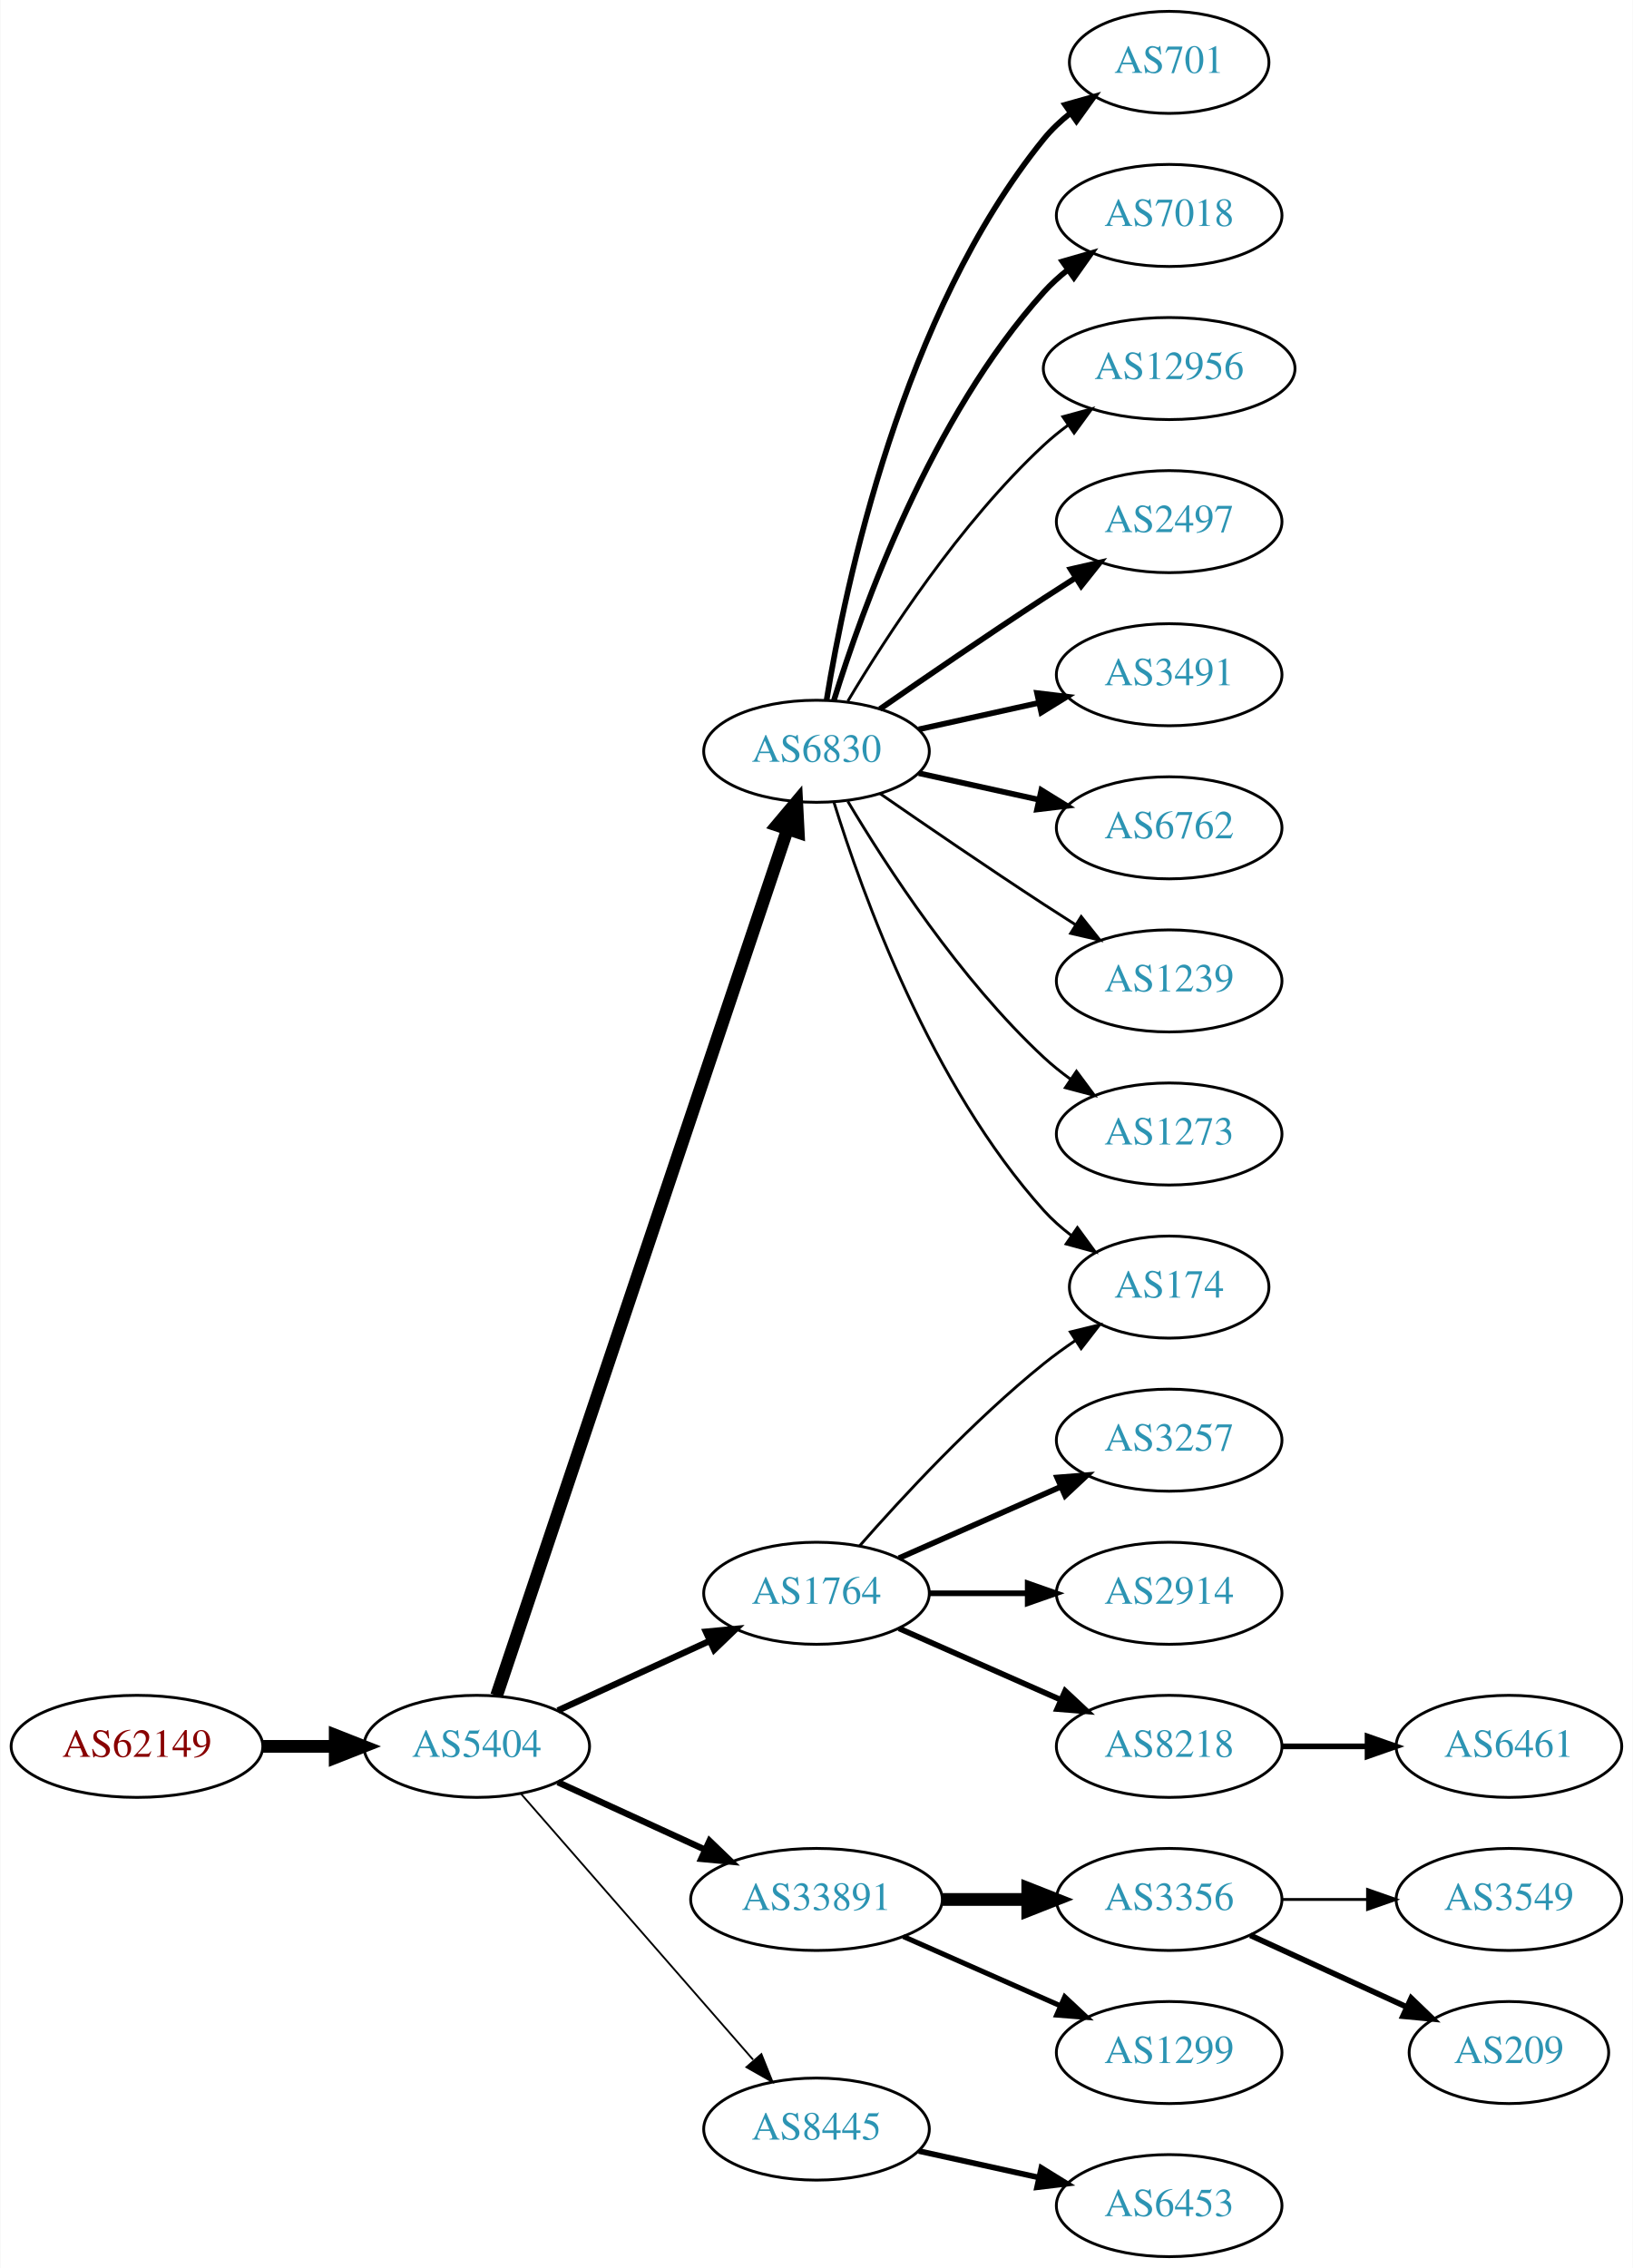
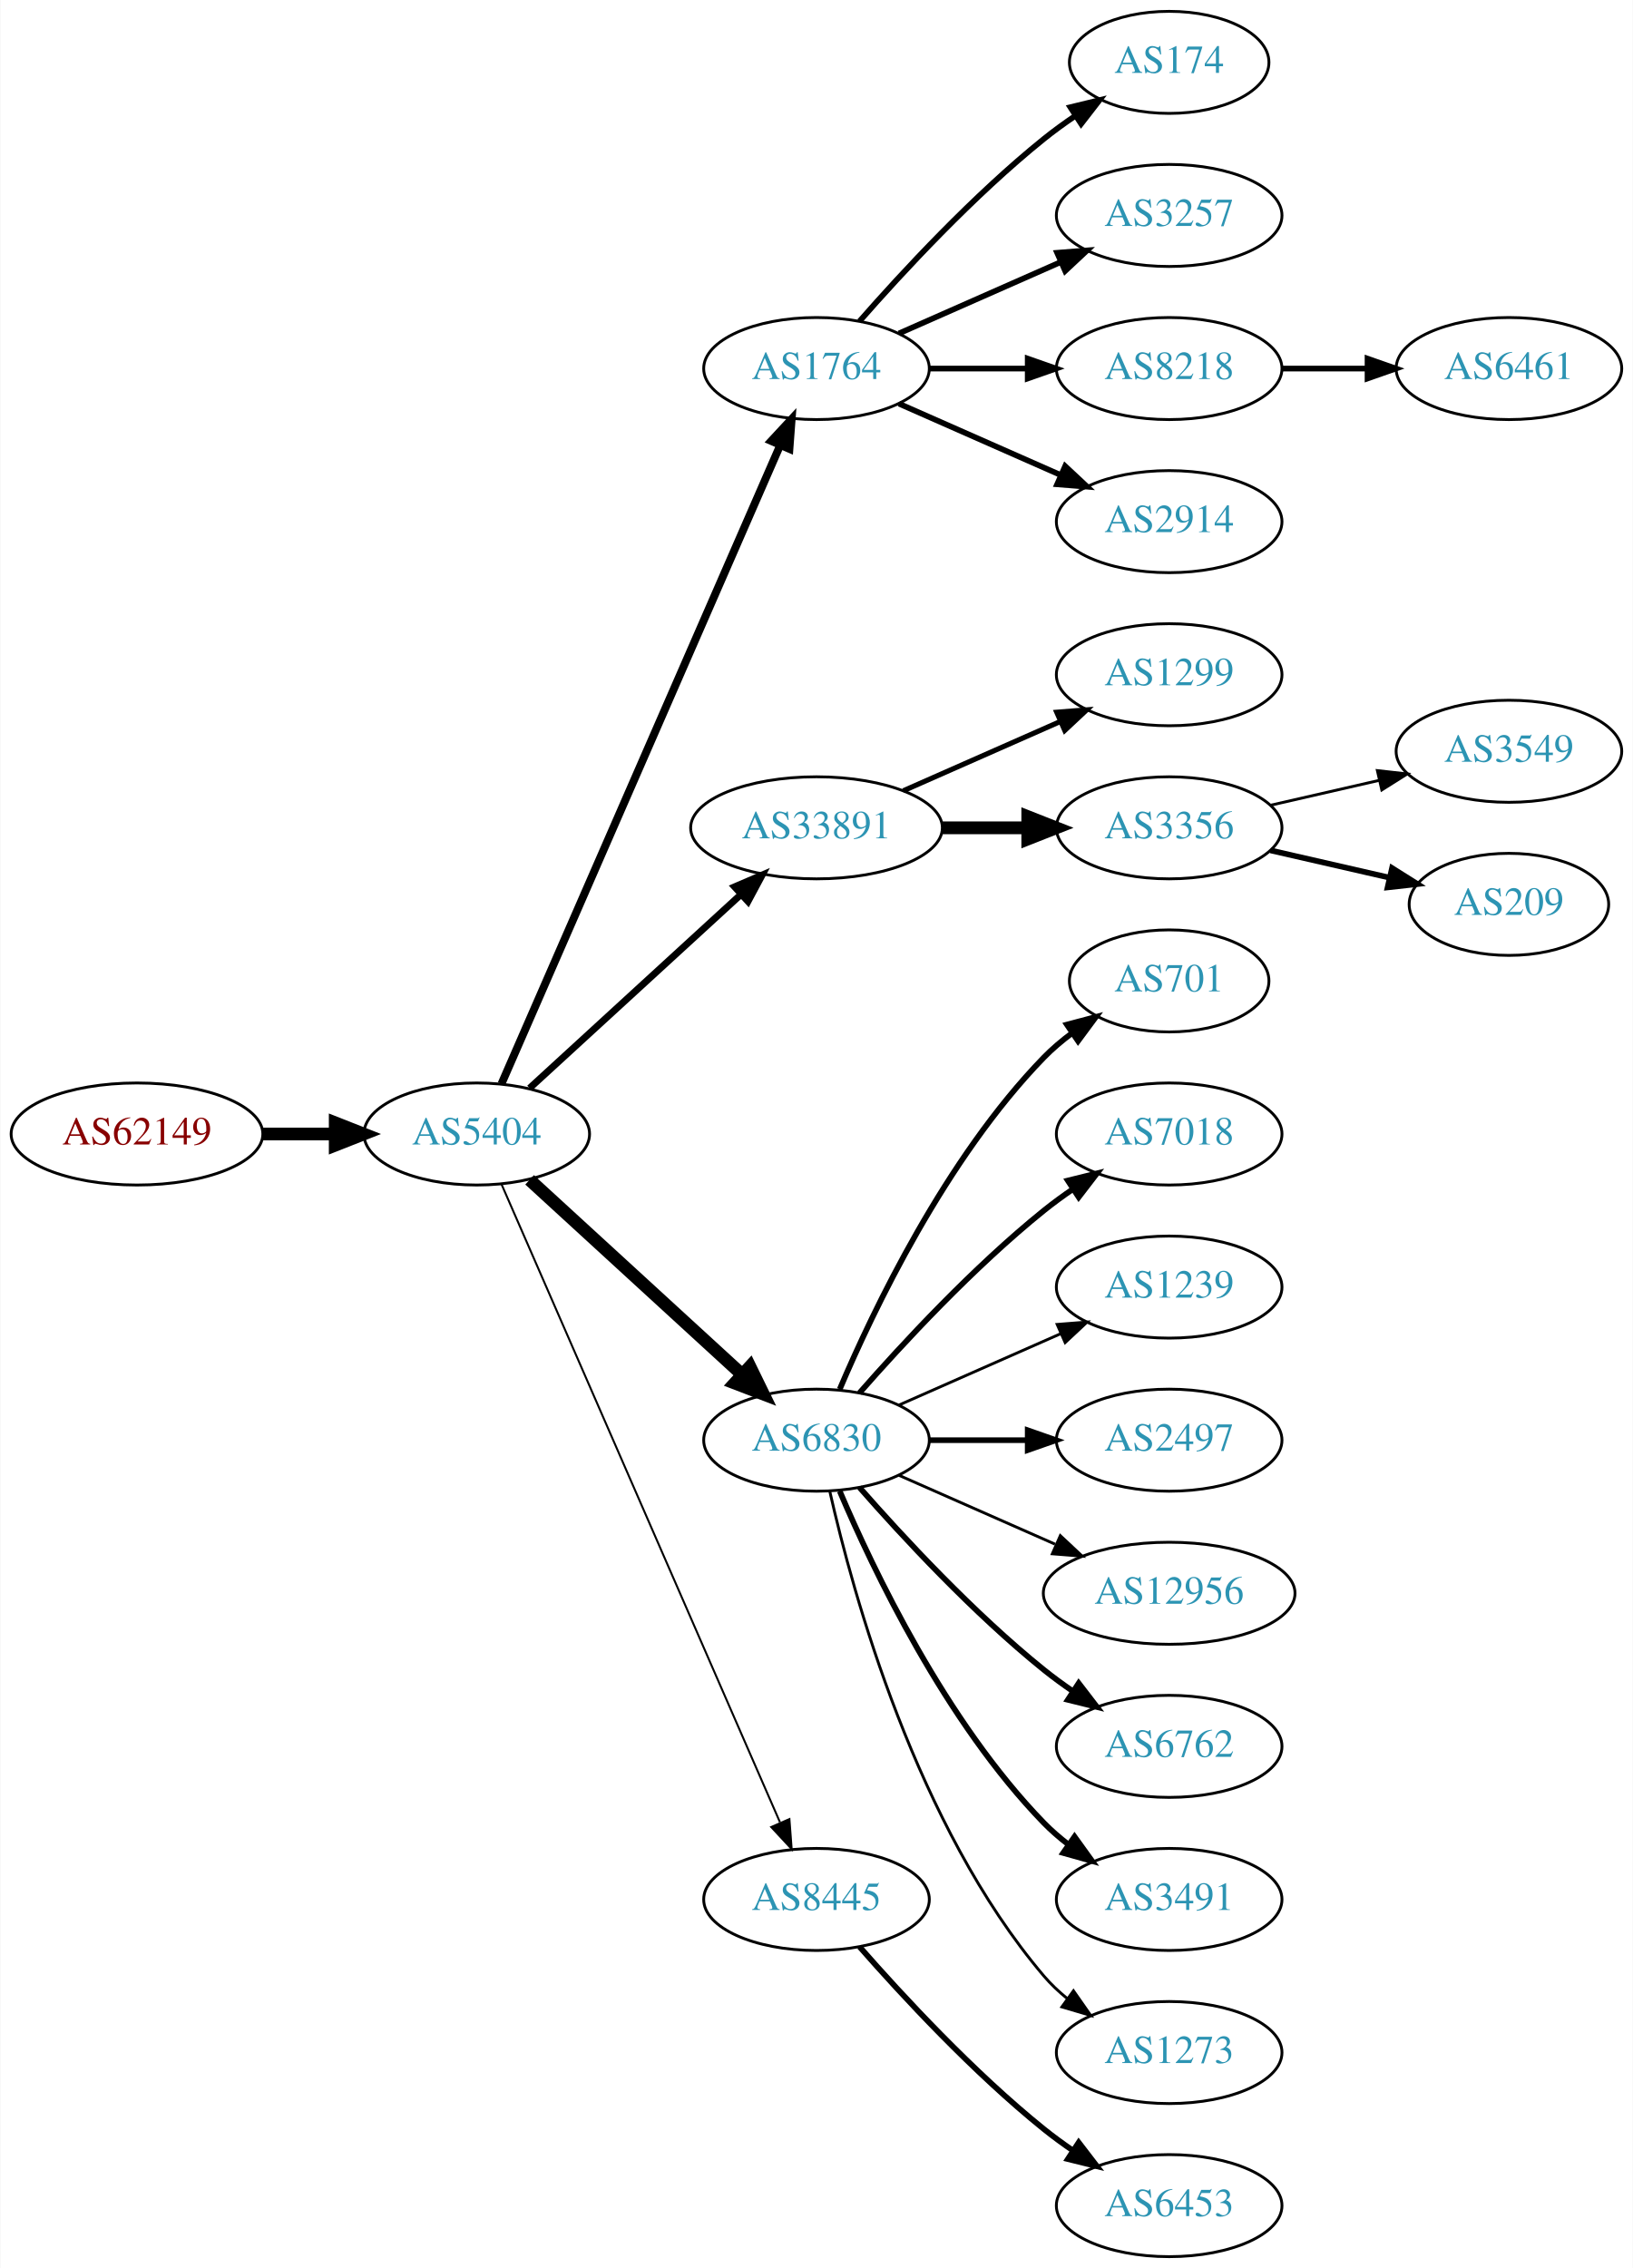
<svg xmlns="http://www.w3.org/2000/svg" xmlns:xlink="http://www.w3.org/1999/xlink" width="576pt" height="800pt" viewBox="0.00 0.00 575.76 800.00">
  <g id="graph0" class="graph" transform="scale(1 1) rotate(0) translate(4 796)">
    <polygon fill="white" stroke="none" points="-4,4 -4,-796 571.762,-796 571.762,4 -4,4" />
    <g id="node1" class="node">
      <g id="a_node1">
        <a xlink:href="/asn/62149" xlink:title="AS62149 ~ Verein Kabel-TV Gerlos [AT]">
-           <ellipse fill="#ffffff" stroke="black" cx="44.196" cy="-180" rx="44.393" ry="18" />
-           <text text-anchor="middle" x="44.196" y="-176.3" font-family="Times,serif" font-size="14.00" fill="#880000">AS62149</text>
+           <ellipse fill="#ffffff" stroke="black" cx="44.196" cy="-396" rx="44.393" ry="18" />
+           <text text-anchor="middle" x="44.196" y="-392.3" font-family="Times,serif" font-size="14.00" fill="#880000">AS62149</text>
        </a>
      </g>
    </g>
    <g id="node2" class="node">
      <g id="a_node2">
        <a xlink:href="/asn/5404" xlink:title="AS5404 ~ ASN conova communications GmbH [AT]">
-           <ellipse fill="#ffffff" stroke="black" cx="164.039" cy="-180" rx="39.794" ry="18" />
-           <text text-anchor="middle" x="164.039" y="-176.3" font-family="Times,serif" font-size="14.00" fill="#2c94b3">AS5404</text>
+           <ellipse fill="#ffffff" stroke="black" cx="164.039" cy="-396" rx="39.794" ry="18" />
+           <text text-anchor="middle" x="164.039" y="-392.3" font-family="Times,serif" font-size="14.00" fill="#2c94b3">AS5404</text>
        </a>
      </g>
    </g>
    <g id="edge1" class="edge">
-       <path fill="none" stroke="black" stroke-width="4.5" d="M88.407,-180C96.72,-180 105.482,-180 113.965,-180" />
-       <polygon fill="black" stroke="black" stroke-width="4.5" points="114.123,-183.938 124.123,-180 114.123,-176.063 114.123,-183.938" />
+       <path fill="none" stroke="black" stroke-width="4.5" d="M88.407,-396C96.72,-396 105.482,-396 113.965,-396" />
+       <polygon fill="black" stroke="black" stroke-width="4.5" points="114.123,-399.938 124.123,-396 114.123,-392.063 114.123,-399.938" />
    </g>
    <g id="node3" class="node">
      <g id="a_node3">
        <a xlink:href="/asn/1764" xlink:title="AS1764 ~ NEXTLAYER-AS [AT]">
-           <ellipse fill="#ffffff" stroke="black" cx="283.881" cy="-234" rx="39.794" ry="18" />
-           <text text-anchor="middle" x="283.881" y="-230.3" font-family="Times,serif" font-size="14.00" fill="#2c94b3">AS1764</text>
+           <ellipse fill="#ffffff" stroke="black" cx="283.881" cy="-666" rx="39.794" ry="18" />
+           <text text-anchor="middle" x="283.881" y="-662.3" font-family="Times,serif" font-size="14.00" fill="#2c94b3">AS1764</text>
        </a>
      </g>
    </g>
    <g id="edge2" class="edge">
-       <path fill="none" stroke="black" stroke-width="2.25" d="M192.667,-192.661C208.624,-199.973 228.895,-209.261 246.178,-217.181" />
-       <polygon fill="black" stroke="black" stroke-width="2.25" points="244.876,-220.435 255.425,-221.419 247.793,-214.071 244.876,-220.435" />
+       <path fill="none" stroke="black" stroke-width="2.769" d="M172.771,-413.715C192.872,-459.771 246.88,-583.514 270.983,-638.739" />
+       <polygon fill="black" stroke="black" stroke-width="2.769" points="267.913,-640.454 275.121,-648.219 274.328,-637.654 267.913,-640.454" />
    </g>
    <g id="node4" class="node">
      <g id="a_node4">
        <a xlink:href="/asn/33891" xlink:title="AS33891 ~ CORE-BACKBONE GMBH GLOBAL NETWORK [DE]">
-           <ellipse fill="#ffffff" stroke="black" cx="283.881" cy="-126" rx="44.393" ry="18" />
-           <text text-anchor="middle" x="283.881" y="-122.3" font-family="Times,serif" font-size="14.00" fill="#2c94b3">AS33891</text>
+           <ellipse fill="#ffffff" stroke="black" cx="283.881" cy="-504" rx="44.393" ry="18" />
+           <text text-anchor="middle" x="283.881" y="-500.3" font-family="Times,serif" font-size="14.00" fill="#2c94b3">AS33891</text>
        </a>
      </g>
    </g>
    <g id="edge3" class="edge">
-       <path fill="none" stroke="black" stroke-width="2.25" d="M192.667,-167.339C208.165,-160.238 227.732,-151.272 244.678,-143.506" />
-       <polygon fill="black" stroke="black" stroke-width="2.25" points="246.148,-146.683 253.781,-139.335 243.232,-140.319 246.148,-146.683" />
+       <path fill="none" stroke="black" stroke-width="2.423" d="M182.681,-412.169C202.439,-430.276 234.641,-459.789 257.193,-480.457" />
+       <polygon fill="black" stroke="black" stroke-width="2.423" points="254.994,-483.189 264.731,-487.365 259.723,-478.029 254.994,-483.189" />
    </g>
    <g id="node5" class="node">
      <g id="a_node5">
        <a xlink:href="/asn/6830" xlink:title="AS6830 ~ LGI-UPC [AT]">
-           <ellipse fill="#ffffff" stroke="black" cx="283.881" cy="-531" rx="39.794" ry="18" />
-           <text text-anchor="middle" x="283.881" y="-527.3" font-family="Times,serif" font-size="14.00" fill="#2c94b3">AS6830</text>
+           <ellipse fill="#ffffff" stroke="black" cx="283.881" cy="-288" rx="39.794" ry="18" />
+           <text text-anchor="middle" x="283.881" y="-284.3" font-family="Times,serif" font-size="14.00" fill="#2c94b3">AS6830</text>
        </a>
      </g>
    </g>
    <g id="edge4" class="edge">
-       <path fill="none" stroke="black" stroke-width="4.5" d="M171.044,-197.889C190.272,-255.16 250.409,-434.279 273.616,-503.403" />
-       <polygon fill="black" stroke="black" stroke-width="4.5" points="269.972,-504.921 276.887,-513.147 277.437,-502.414 269.972,-504.921" />
+       <path fill="none" stroke="black" stroke-width="4.5" d="M182.681,-379.831C202.554,-361.618 235.016,-331.867 257.585,-311.183" />
+       <polygon fill="black" stroke="black" stroke-width="4.5" points="260.406,-313.939 265.118,-304.279 255.086,-308.133 260.406,-313.939" />
    </g>
    <g id="node6" class="node">
      <g id="a_node6">
        <a xlink:href="/asn/8445" xlink:title="AS8445 ~ SALZBURG-AG-AS [AT]">
-           <ellipse fill="#ffffff" stroke="black" cx="283.881" cy="-45" rx="39.794" ry="18" />
-           <text text-anchor="middle" x="283.881" y="-41.3" font-family="Times,serif" font-size="14.00" fill="#2c94b3">AS8445</text>
+           <ellipse fill="#ffffff" stroke="black" cx="283.881" cy="-126" rx="39.794" ry="18" />
+           <text text-anchor="middle" x="283.881" y="-122.3" font-family="Times,serif" font-size="14.00" fill="#2c94b3">AS8445</text>
        </a>
      </g>
    </g>
    <g id="edge5" class="edge">
-       <path fill="none" stroke="black" stroke-width="0.643" d="M179.725,-163.175C200.302,-139.603 237.839,-96.6 261.512,-69.48" />
-       <polygon fill="black" stroke="black" stroke-width="0.643" points="264.44,-71.448 268.38,-61.613 259.167,-66.845 264.44,-71.448" />
+       <path fill="none" stroke="black" stroke-width="0.692" d="M172.771,-378.285C192.872,-332.229 246.88,-208.486 270.983,-153.261" />
+       <polygon fill="black" stroke="black" stroke-width="0.692" points="274.328,-154.346 275.121,-143.781 267.913,-151.546 274.328,-154.346" />
    </g>
    <g id="node7" class="node">
      <g id="a_node7">
        <a xlink:href="/asn/174" xlink:title="AS174 ~ Cogent Communications [US]">
-           <ellipse fill="#ffffff" stroke="black" cx="408.273" cy="-342" rx="35.194" ry="18" />
-           <text text-anchor="middle" x="408.273" y="-338.3" font-family="Times,serif" font-size="14.00" fill="#2c94b3">AS174</text>
+           <ellipse fill="#ffffff" stroke="black" cx="408.273" cy="-774" rx="35.194" ry="18" />
+           <text text-anchor="middle" x="408.273" y="-770.3" font-family="Times,serif" font-size="14.00" fill="#2c94b3">AS174</text>
        </a>
      </g>
    </g>
    <g id="edge6" class="edge">
-       <path fill="none" stroke="black" d="M299.033,-250.663C314.135,-267.894 339.256,-295.024 364.077,-315 367.582,-317.821 371.4,-320.587 375.268,-323.208" />
-       <polygon fill="black" stroke="black" points="373.419,-326.18 383.714,-328.682 377.226,-320.306 373.419,-326.18" />
+       <path fill="none" stroke="black" stroke-width="2" d="M299.033,-682.663C314.135,-699.894 339.256,-727.024 364.077,-747 367.582,-749.821 371.4,-752.587 375.268,-755.208" />
+       <polygon fill="black" stroke="black" stroke-width="2" points="373.419,-758.18 383.714,-760.682 377.226,-752.306 373.419,-758.18" />
    </g>
    <g id="node8" class="node">
      <g id="a_node8">
        <a xlink:href="/asn/3257" xlink:title="AS3257 ~ GTT [DE]">
-           <ellipse fill="#ffffff" stroke="black" cx="408.273" cy="-288" rx="39.794" ry="18" />
-           <text text-anchor="middle" x="408.273" y="-284.3" font-family="Times,serif" font-size="14.00" fill="#2c94b3">AS3257</text>
+           <ellipse fill="#ffffff" stroke="black" cx="408.273" cy="-720" rx="39.794" ry="18" />
+           <text text-anchor="middle" x="408.273" y="-716.3" font-family="Times,serif" font-size="14.00" fill="#2c94b3">AS3257</text>
        </a>
      </g>
    </g>
    <g id="edge7" class="edge">
-       <path fill="none" stroke="black" stroke-width="2" d="M312.96,-246.389C329.908,-253.866 351.706,-263.483 370.075,-271.588" />
-       <polygon fill="black" stroke="black" stroke-width="2" points="368.763,-274.834 379.325,-275.669 371.589,-268.43 368.763,-274.834" />
+       <path fill="none" stroke="black" stroke-width="2" d="M312.96,-678.389C329.908,-685.866 351.706,-695.483 370.075,-703.588" />
+       <polygon fill="black" stroke="black" stroke-width="2" points="368.763,-706.834 379.325,-707.669 371.589,-700.43 368.763,-706.834" />
    </g>
    <g id="node9" class="node">
      <g id="a_node9">
-         <a xlink:href="/asn/2914" xlink:title="AS2914 ~ NTT America, Inc. [US]">
-           <ellipse fill="#ffffff" stroke="black" cx="408.273" cy="-234" rx="39.794" ry="18" />
-           <text text-anchor="middle" x="408.273" y="-230.3" font-family="Times,serif" font-size="14.00" fill="#2c94b3">AS2914</text>
+         <a xlink:href="/asn/8218" xlink:title="AS8218 ~ legacy Neotelecoms [FR]">
+           <ellipse fill="#ffffff" stroke="black" cx="408.273" cy="-666" rx="39.794" ry="18" />
+           <text text-anchor="middle" x="408.273" y="-662.3" font-family="Times,serif" font-size="14.00" fill="#2c94b3">AS8218</text>
        </a>
      </g>
    </g>
    <g id="edge8" class="edge">
-       <path fill="none" stroke="black" stroke-width="2" d="M323.607,-234C334.545,-234 346.596,-234 358.062,-234" />
-       <polygon fill="black" stroke="black" stroke-width="2" points="358.38,-237.5 368.38,-234 358.38,-230.5 358.38,-237.5" />
+       <path fill="none" stroke="black" stroke-width="2" d="M323.607,-666C334.545,-666 346.596,-666 358.062,-666" />
+       <polygon fill="black" stroke="black" stroke-width="2" points="358.38,-669.5 368.38,-666 358.38,-662.5 358.38,-669.5" />
    </g>
    <g id="node10" class="node">
      <g id="a_node10">
-         <a xlink:href="/asn/8218" xlink:title="AS8218 ~ legacy Neotelecoms [FR]">
-           <ellipse fill="#ffffff" stroke="black" cx="408.273" cy="-180" rx="39.794" ry="18" />
-           <text text-anchor="middle" x="408.273" y="-176.3" font-family="Times,serif" font-size="14.00" fill="#2c94b3">AS8218</text>
+         <a xlink:href="/asn/2914" xlink:title="AS2914 ~ NTT America, Inc. [US]">
+           <ellipse fill="#ffffff" stroke="black" cx="408.273" cy="-612" rx="39.794" ry="18" />
+           <text text-anchor="middle" x="408.273" y="-608.3" font-family="Times,serif" font-size="14.00" fill="#2c94b3">AS2914</text>
        </a>
      </g>
    </g>
    <g id="edge9" class="edge">
-       <path fill="none" stroke="black" stroke-width="2" d="M312.96,-221.611C329.908,-214.134 351.706,-204.517 370.075,-196.412" />
-       <polygon fill="black" stroke="black" stroke-width="2" points="371.589,-199.57 379.325,-192.331 368.763,-193.166 371.589,-199.57" />
+       <path fill="none" stroke="black" stroke-width="2" d="M312.96,-653.611C329.908,-646.134 351.706,-636.517 370.075,-628.412" />
+       <polygon fill="black" stroke="black" stroke-width="2" points="371.589,-631.57 379.325,-624.331 368.763,-625.166 371.589,-631.57" />
    </g>
    <g id="node11" class="node">
      <g id="a_node11">
-         <a xlink:href="/asn/3356" xlink:title="AS3356 ~ Level 3 Parent, LLC [US]">
-           <ellipse fill="#ffffff" stroke="black" cx="408.273" cy="-126" rx="39.794" ry="18" />
-           <text text-anchor="middle" x="408.273" y="-122.3" font-family="Times,serif" font-size="14.00" fill="#2c94b3">AS3356</text>
+         <a xlink:href="/asn/1299" xlink:title="AS1299 ~ Telia Carrier [EU]">
+           <ellipse fill="#ffffff" stroke="black" cx="408.273" cy="-558" rx="39.794" ry="18" />
+           <text text-anchor="middle" x="408.273" y="-554.3" font-family="Times,serif" font-size="14.00" fill="#2c94b3">AS1299</text>
        </a>
      </g>
    </g>
    <g id="edge10" class="edge">
-       <path fill="none" stroke="black" stroke-width="4.5" d="M328.377,-126C338.066,-126 348.403,-126 358.295,-126" />
-       <polygon fill="black" stroke="black" stroke-width="4.5" points="358.398,-129.938 368.398,-126 358.398,-122.063 358.398,-129.938" />
+       <path fill="none" stroke="black" stroke-width="1.8" d="M314.509,-517.072C331.103,-524.393 351.963,-533.597 369.696,-541.421" />
+       <polygon fill="black" stroke="black" stroke-width="1.8" points="368.618,-544.77 379.18,-545.605 371.443,-538.366 368.618,-544.77" />
    </g>
    <g id="node12" class="node">
      <g id="a_node12">
-         <a xlink:href="/asn/1299" xlink:title="AS1299 ~ Telia Carrier [EU]">
-           <ellipse fill="#ffffff" stroke="black" cx="408.273" cy="-72" rx="39.794" ry="18" />
-           <text text-anchor="middle" x="408.273" y="-68.3" font-family="Times,serif" font-size="14.00" fill="#2c94b3">AS1299</text>
+         <a xlink:href="/asn/3356" xlink:title="AS3356 ~ Level 3 Parent, LLC [US]">
+           <ellipse fill="#ffffff" stroke="black" cx="408.273" cy="-504" rx="39.794" ry="18" />
+           <text text-anchor="middle" x="408.273" y="-500.3" font-family="Times,serif" font-size="14.00" fill="#2c94b3">AS3356</text>
        </a>
      </g>
    </g>
    <g id="edge11" class="edge">
-       <path fill="none" stroke="black" stroke-width="1.8" d="M314.509,-112.928C331.103,-105.607 351.963,-96.403 369.696,-88.579" />
-       <polygon fill="black" stroke="black" stroke-width="1.8" points="371.443,-91.634 379.18,-84.395 368.618,-85.23 371.443,-91.634" />
-     </g>
-     <g id="edge22" class="edge">
-       <path fill="none" stroke="black" d="M290.019,-513.06C299.922,-481.021 324.259,-413.188 364.077,-369 366.941,-365.822 370.265,-362.881 373.773,-360.2" />
-       <polygon fill="black" stroke="black" points="375.906,-362.982 382.162,-354.431 371.939,-357.214 375.906,-362.982" />
+       <path fill="none" stroke="black" stroke-width="4.5" d="M328.377,-504C338.066,-504 348.403,-504 358.295,-504" />
+       <polygon fill="black" stroke="black" stroke-width="4.5" points="358.398,-507.938 368.398,-504 358.398,-500.063 358.398,-507.938" />
    </g>
    <g id="node15" class="node">
      <g id="a_node15">
        <a xlink:href="/asn/701" xlink:title="AS701 ~ UUNET [US]">
-           <ellipse fill="#ffffff" stroke="black" cx="408.273" cy="-774" rx="35.194" ry="18" />
-           <text text-anchor="middle" x="408.273" y="-770.3" font-family="Times,serif" font-size="14.00" fill="#2c94b3">AS701</text>
+           <ellipse fill="#ffffff" stroke="black" cx="408.273" cy="-450" rx="35.194" ry="18" />
+           <text text-anchor="middle" x="408.273" y="-446.3" font-family="Times,serif" font-size="14.00" fill="#2c94b3">AS701</text>
        </a>
      </g>
    </g>
    <g id="edge14" class="edge">
-       <path fill="none" stroke="black" stroke-width="2" d="M287.462,-549.178C293.917,-588.997 313.988,-685.286 364.077,-747 366.773,-750.322 369.993,-753.352 373.442,-756.083" />
-       <polygon fill="black" stroke="black" stroke-width="2" points="371.567,-759.043 381.767,-761.906 375.579,-753.307 371.567,-759.043" />
+       <path fill="none" stroke="black" stroke-width="2" d="M292.072,-305.975C303.839,-333.682 329.413,-387.348 364.077,-423 367.06,-426.067 370.457,-428.94 374.007,-431.581" />
+       <polygon fill="black" stroke="black" stroke-width="2" points="372.201,-434.586 382.441,-437.308 376.134,-428.795 372.201,-434.586" />
    </g>
    <g id="node16" class="node">
      <g id="a_node16">
        <a xlink:href="/asn/7018" xlink:title="AS7018 ~ AT&amp;T Services, Inc. [US]">
-           <ellipse fill="#ffffff" stroke="black" cx="408.273" cy="-720" rx="39.794" ry="18" />
-           <text text-anchor="middle" x="408.273" y="-716.3" font-family="Times,serif" font-size="14.00" fill="#2c94b3">AS7018</text>
+           <ellipse fill="#ffffff" stroke="black" cx="408.273" cy="-396" rx="39.794" ry="18" />
+           <text text-anchor="middle" x="408.273" y="-392.3" font-family="Times,serif" font-size="14.00" fill="#2c94b3">AS7018</text>
        </a>
      </g>
    </g>
    <g id="edge15" class="edge">
-       <path fill="none" stroke="black" stroke-width="2" d="M290.019,-548.94C299.922,-580.979 324.259,-648.812 364.077,-693 366.593,-695.792 369.465,-698.401 372.504,-700.812" />
-       <polygon fill="black" stroke="black" stroke-width="2" points="370.633,-703.776 380.812,-706.715 374.687,-698.07 370.633,-703.776" />
+       <path fill="none" stroke="black" stroke-width="2" d="M299.033,-304.663C314.135,-321.894 339.256,-349.024 364.077,-369 367.333,-371.62 370.858,-374.192 374.442,-376.646" />
+       <polygon fill="black" stroke="black" stroke-width="2" points="372.53,-379.577 382.815,-382.121 376.361,-373.719 372.53,-379.577" />
    </g>
    <g id="node17" class="node">
      <g id="a_node17">
-         <a xlink:href="/asn/12956" xlink:title="AS12956 ~ TELXIUS [ES]">
-           <ellipse fill="#ffffff" stroke="black" cx="408.273" cy="-666" rx="44.393" ry="18" />
-           <text text-anchor="middle" x="408.273" y="-662.3" font-family="Times,serif" font-size="14.00" fill="#2c94b3">AS12956</text>
+         <a xlink:href="/asn/1239" xlink:title="AS1239 ~ Sprint [US]">
+           <ellipse fill="#ffffff" stroke="black" cx="408.273" cy="-342" rx="39.794" ry="18" />
+           <text text-anchor="middle" x="408.273" y="-338.3" font-family="Times,serif" font-size="14.00" fill="#2c94b3">AS1239</text>
        </a>
      </g>
    </g>
    <g id="edge16" class="edge">
-       <path fill="none" stroke="black" d="M294.927,-548.671C308.498,-571.472 334.43,-611.472 364.077,-639 366.684,-641.42 369.537,-643.746 372.496,-645.948" />
-       <polygon fill="black" stroke="black" points="370.774,-649.012 380.996,-651.8 374.744,-643.246 370.774,-649.012" />
+       <path fill="none" stroke="black" d="M312.96,-300.389C329.908,-307.866 351.706,-317.483 370.075,-325.588" />
+       <polygon fill="black" stroke="black" points="368.763,-328.834 379.325,-329.669 371.589,-322.43 368.763,-328.834" />
    </g>
    <g id="node18" class="node">
      <g id="a_node18">
        <a xlink:href="/asn/2497" xlink:title="AS2497 ~ Internet Initiative Japan Inc. [JP]">
-           <ellipse fill="#ffffff" stroke="black" cx="408.273" cy="-612" rx="39.794" ry="18" />
-           <text text-anchor="middle" x="408.273" y="-608.3" font-family="Times,serif" font-size="14.00" fill="#2c94b3">AS2497</text>
+           <ellipse fill="#ffffff" stroke="black" cx="408.273" cy="-288" rx="39.794" ry="18" />
+           <text text-anchor="middle" x="408.273" y="-284.3" font-family="Times,serif" font-size="14.00" fill="#2c94b3">AS2497</text>
        </a>
      </g>
    </g>
    <g id="edge17" class="edge">
-       <path fill="none" stroke="black" stroke-width="2" d="M306.238,-545.901C322.089,-556.877 344.292,-572.079 364.077,-585 367.659,-587.339 371.43,-589.759 375.19,-592.144" />
-       <polygon fill="black" stroke="black" stroke-width="2" points="373.523,-595.231 383.851,-597.596 377.252,-589.307 373.523,-595.231" />
+       <path fill="none" stroke="black" stroke-width="2" d="M323.607,-288C334.545,-288 346.596,-288 358.062,-288" />
+       <polygon fill="black" stroke="black" stroke-width="2" points="358.38,-291.5 368.38,-288 358.38,-284.5 358.38,-291.5" />
    </g>
    <g id="node19" class="node">
      <g id="a_node19">
-         <a xlink:href="/asn/3491" xlink:title="AS3491 ~ PCCW Global, Inc. [US]">
-           <ellipse fill="#ffffff" stroke="black" cx="408.273" cy="-558" rx="39.794" ry="18" />
-           <text text-anchor="middle" x="408.273" y="-554.3" font-family="Times,serif" font-size="14.00" fill="#2c94b3">AS3491</text>
+         <a xlink:href="/asn/12956" xlink:title="AS12956 ~ TELXIUS [ES]">
+           <ellipse fill="#ffffff" stroke="black" cx="408.273" cy="-234" rx="44.393" ry="18" />
+           <text text-anchor="middle" x="408.273" y="-230.3" font-family="Times,serif" font-size="14.00" fill="#2c94b3">AS12956</text>
        </a>
      </g>
    </g>
    <g id="edge18" class="edge">
-       <path fill="none" stroke="black" stroke-width="2" d="M319.954,-538.737C333.141,-541.646 348.321,-544.995 362.287,-548.076" />
-       <polygon fill="black" stroke="black" stroke-width="2" points="361.676,-551.525 372.196,-550.262 363.184,-544.69 361.676,-551.525" />
+       <path fill="none" stroke="black" d="M312.96,-275.611C329.276,-268.413 350.087,-259.231 368.007,-251.325" />
+       <polygon fill="black" stroke="black" points="369.881,-254.323 377.618,-247.084 367.056,-247.919 369.881,-254.323" />
    </g>
    <g id="node20" class="node">
      <g id="a_node20">
        <a xlink:href="/asn/6762" xlink:title="AS6762 ~ TELECOM ITALIA SPARKLE S.p.A. [IT]">
-           <ellipse fill="#ffffff" stroke="black" cx="408.273" cy="-504" rx="39.794" ry="18" />
-           <text text-anchor="middle" x="408.273" y="-500.3" font-family="Times,serif" font-size="14.00" fill="#2c94b3">AS6762</text>
+           <ellipse fill="#ffffff" stroke="black" cx="408.273" cy="-180" rx="39.794" ry="18" />
+           <text text-anchor="middle" x="408.273" y="-176.3" font-family="Times,serif" font-size="14.00" fill="#2c94b3">AS6762</text>
        </a>
      </g>
    </g>
    <g id="edge19" class="edge">
-       <path fill="none" stroke="black" stroke-width="2" d="M319.954,-523.263C333.141,-520.354 348.321,-517.005 362.287,-513.924" />
-       <polygon fill="black" stroke="black" stroke-width="2" points="363.184,-517.31 372.196,-511.738 361.676,-510.475 363.184,-517.31" />
+       <path fill="none" stroke="black" stroke-width="2" d="M299.033,-271.337C314.135,-254.106 339.256,-226.976 364.077,-207 367.333,-204.38 370.858,-201.808 374.442,-199.354" />
+       <polygon fill="black" stroke="black" stroke-width="2" points="376.361,-202.281 382.815,-193.879 372.53,-196.423 376.361,-202.281" />
    </g>
    <g id="node21" class="node">
      <g id="a_node21">
-         <a xlink:href="/asn/1239" xlink:title="AS1239 ~ Sprint [US]">
-           <ellipse fill="#ffffff" stroke="black" cx="408.273" cy="-450" rx="39.794" ry="18" />
-           <text text-anchor="middle" x="408.273" y="-446.3" font-family="Times,serif" font-size="14.00" fill="#2c94b3">AS1239</text>
+         <a xlink:href="/asn/3491" xlink:title="AS3491 ~ PCCW Global, Inc. [US]">
+           <ellipse fill="#ffffff" stroke="black" cx="408.273" cy="-126" rx="39.794" ry="18" />
+           <text text-anchor="middle" x="408.273" y="-122.3" font-family="Times,serif" font-size="14.00" fill="#2c94b3">AS3491</text>
        </a>
      </g>
    </g>
    <g id="edge20" class="edge">
-       <path fill="none" stroke="black" d="M306.238,-516.099C322.089,-505.123 344.292,-489.921 364.077,-477 367.659,-474.661 371.43,-472.241 375.19,-469.856" />
-       <polygon fill="black" stroke="black" points="377.252,-472.693 383.851,-464.404 373.523,-466.769 377.252,-472.693" />
+       <path fill="none" stroke="black" stroke-width="2" d="M292.072,-270.025C303.839,-242.318 329.413,-188.652 364.077,-153 366.697,-150.305 369.638,-147.761 372.721,-145.392" />
+       <polygon fill="black" stroke="black" stroke-width="2" points="374.896,-148.141 381.089,-139.545 370.887,-142.403 374.896,-148.141" />
    </g>
    <g id="node22" class="node">
      <g id="a_node22">
        <a xlink:href="/asn/1273" xlink:title="AS1273 ~ Vodafone Group PLC [EU]">
-           <ellipse fill="#ffffff" stroke="black" cx="408.273" cy="-396" rx="39.794" ry="18" />
-           <text text-anchor="middle" x="408.273" y="-392.3" font-family="Times,serif" font-size="14.00" fill="#2c94b3">AS1273</text>
+           <ellipse fill="#ffffff" stroke="black" cx="408.273" cy="-72" rx="39.794" ry="18" />
+           <text text-anchor="middle" x="408.273" y="-68.3" font-family="Times,serif" font-size="14.00" fill="#2c94b3">AS1273</text>
        </a>
      </g>
    </g>
    <g id="edge21" class="edge">
-       <path fill="none" stroke="black" d="M294.927,-513.329C308.498,-490.528 334.43,-450.528 364.077,-423 366.984,-420.301 370.197,-417.72 373.521,-415.297" />
-       <polygon fill="black" stroke="black" points="375.58,-418.13 381.899,-409.625 371.656,-412.333 375.58,-418.13" />
-     </g>
-     <g id="node23" class="node">
-       <g id="a_node23">
+       <path fill="none" stroke="black" d="M288.575,-269.925C296.715,-233.852 319.148,-151.86 364.077,-99 366.511,-96.136 369.328,-93.479 372.333,-91.039" />
+       <polygon fill="black" stroke="black" points="374.521,-93.776 380.593,-85.094 370.432,-88.095 374.521,-93.776" />
+     </g>
+     <g id="node24" class="node">
+       <g id="a_node24">
        <a xlink:href="/asn/6453" xlink:title="AS6453 ~ TATA COMMUNICATIONS (AMERICA) INC [US]">
          <ellipse fill="#ffffff" stroke="black" cx="408.273" cy="-18" rx="39.794" ry="18" />
          <text text-anchor="middle" x="408.273" y="-14.3" font-family="Times,serif" font-size="14.00" fill="#2c94b3">AS6453</text>
        </a>
      </g>
    </g>
    <g id="edge23" class="edge">
-       <path fill="none" stroke="black" stroke-width="2" d="M319.954,-37.263C333.141,-34.354 348.321,-31.005 362.287,-27.924" />
-       <polygon fill="black" stroke="black" stroke-width="2" points="363.184,-31.31 372.196,-25.738 361.676,-24.475 363.184,-31.31" />
-     </g>
-     <g id="node24" class="node">
-       <g id="a_node24">
+       <path fill="none" stroke="black" stroke-width="2" d="M299.033,-109.337C314.135,-92.106 339.256,-64.976 364.077,-45 367.333,-42.38 370.858,-39.808 374.442,-37.354" />
+       <polygon fill="black" stroke="black" stroke-width="2" points="376.361,-40.281 382.815,-31.879 372.53,-34.423 376.361,-40.281" />
+     </g>
+     <g id="node23" class="node">
+       <g id="a_node23">
        <a xlink:href="/asn/6461" xlink:title="AS6461 ~ Zayo Bandwidth [US]">
-           <ellipse fill="#ffffff" stroke="black" cx="528.116" cy="-180" rx="39.794" ry="18" />
-           <text text-anchor="middle" x="528.116" y="-176.3" font-family="Times,serif" font-size="14.00" fill="#2c94b3">AS6461</text>
-         </a>
-       </g>
-     </g>
-     <g id="edge24" class="edge">
-       <path fill="none" stroke="black" stroke-width="2" d="M448.186,-180C457.739,-180 468.089,-180 478.052,-180" />
-       <polygon fill="black" stroke="black" stroke-width="2" points="478.244,-183.5 488.244,-180 478.244,-176.5 478.244,-183.5" />
+           <ellipse fill="#ffffff" stroke="black" cx="528.116" cy="-666" rx="39.794" ry="18" />
+           <text text-anchor="middle" x="528.116" y="-662.3" font-family="Times,serif" font-size="14.00" fill="#2c94b3">AS6461</text>
+         </a>
+       </g>
+     </g>
+     <g id="edge22" class="edge">
+       <path fill="none" stroke="black" stroke-width="2" d="M448.186,-666C457.739,-666 468.089,-666 478.052,-666" />
+       <polygon fill="black" stroke="black" stroke-width="2" points="478.244,-669.5 488.244,-666 478.244,-662.5 478.244,-669.5" />
    </g>
    <g id="node13" class="node">
      <g id="a_node13">
        <a xlink:href="/asn/3549" xlink:title="AS3549 ~ Level 3 Parent, LLC [US]">
-           <ellipse fill="#ffffff" stroke="black" cx="528.116" cy="-126" rx="39.794" ry="18" />
-           <text text-anchor="middle" x="528.116" y="-122.3" font-family="Times,serif" font-size="14.00" fill="#2c94b3">AS3549</text>
+           <ellipse fill="#ffffff" stroke="black" cx="528.116" cy="-531" rx="39.794" ry="18" />
+           <text text-anchor="middle" x="528.116" y="-527.3" font-family="Times,serif" font-size="14.00" fill="#2c94b3">AS3549</text>
        </a>
      </g>
    </g>
    <g id="edge12" class="edge">
-       <path fill="none" stroke="black" d="M448.186,-126C457.739,-126 468.089,-126 478.052,-126" />
-       <polygon fill="black" stroke="black" points="478.244,-129.5 488.244,-126 478.244,-122.5 478.244,-129.5" />
+       <path fill="none" stroke="black" d="M443.993,-511.955C455.993,-514.704 469.613,-517.825 482.306,-520.733" />
+       <polygon fill="black" stroke="black" points="481.708,-524.187 492.238,-523.009 483.272,-517.364 481.708,-524.187" />
    </g>
    <g id="node14" class="node">
      <g id="a_node14">
        <a xlink:href="/asn/209" xlink:title="AS209 ~ CenturyLink Communications, LLC [US]">
-           <ellipse fill="#ffffff" stroke="black" cx="528.116" cy="-72" rx="35.194" ry="18" />
-           <text text-anchor="middle" x="528.116" y="-68.3" font-family="Times,serif" font-size="14.00" fill="#2c94b3">AS209</text>
+           <ellipse fill="#ffffff" stroke="black" cx="528.116" cy="-477" rx="35.194" ry="18" />
+           <text text-anchor="middle" x="528.116" y="-473.3" font-family="Times,serif" font-size="14.00" fill="#2c94b3">AS209</text>
        </a>
      </g>
    </g>
    <g id="edge13" class="edge">
-       <path fill="none" stroke="black" stroke-width="2" d="M436.902,-113.339C453.318,-105.817 474.3,-96.202 491.897,-88.139" />
-       <polygon fill="black" stroke="black" stroke-width="2" points="493.641,-91.189 501.274,-83.842 490.725,-84.826 493.641,-91.189" />
+       <path fill="none" stroke="black" stroke-width="2" d="M443.993,-496.045C457.085,-493.045 472.107,-489.604 485.748,-486.478" />
+       <polygon fill="black" stroke="black" stroke-width="2" points="486.89,-489.807 495.855,-484.162 485.326,-482.984 486.89,-489.807" />
    </g>
  </g>
</svg>
